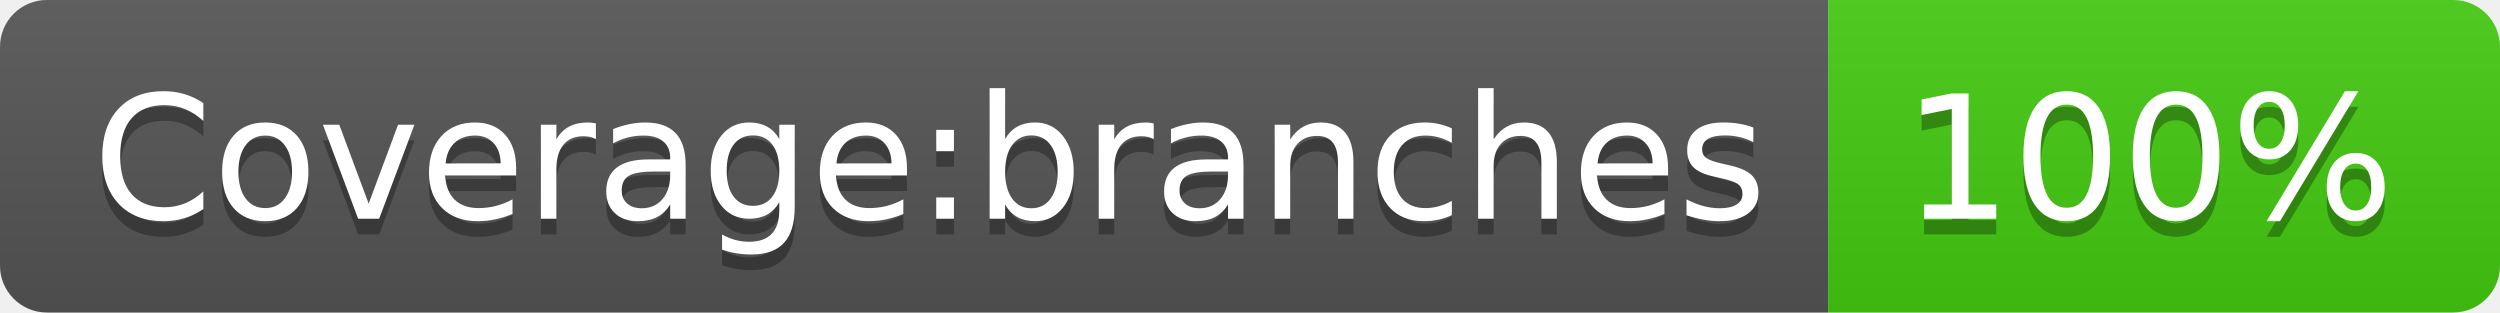
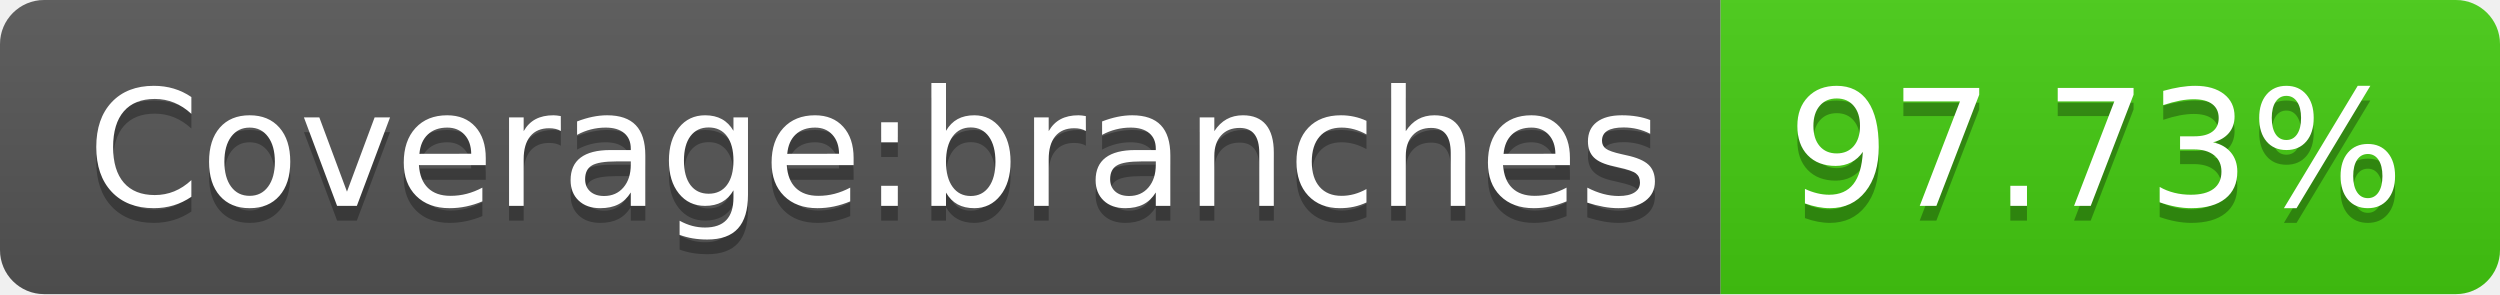
- <svg xmlns="http://www.w3.org/2000/svg" width="160" height="20" role="img" aria-label="Coverage:branches: 100%">
+ <svg xmlns="http://www.w3.org/2000/svg" width="170" height="20" role="img" aria-label="Coverage:branches: 97.73%">
  <linearGradient id="s" x2="0" y2="100%">
    <stop offset="0" stop-color="#bbb" stop-opacity=".1" />
    <stop offset="1" stop-opacity=".1" />
  </linearGradient>
  <clipPath id="r">
-     <rect width="160" height="20" rx="3" fill="#fff" />
+     <rect width="170" height="20" rx="3" fill="#fff" />
  </clipPath>
  <g clip-path="url(#r)">
    <rect width="117" height="20" fill="#555" />
-     <rect x="117" width="43" height="20" fill="#4c1" />
-     <rect width="160" height="20" fill="url(#s)" />
+     <rect x="117" width="53" height="20" fill="#4c1" />
+     <rect width="170" height="20" fill="url(#s)" />
  </g>
  <g fill="#fff" text-anchor="middle" font-family="Verdana,Geneva,DejaVu Sans,sans-serif" text-rendering="geometricPrecision" font-size="110">
    <text aria-hidden="true" x="595" y="150" fill="#010101" fill-opacity=".3" transform="scale(.1)" textLength="1070">Coverage:branches</text>
    <text x="595" y="140" transform="scale(.1)" fill="#fff" textLength="1070">Coverage:branches</text>
-     <text aria-hidden="true" x="1375" y="150" fill="#010101" fill-opacity=".3" transform="scale(.1)" textLength="330">100%</text>
-     <text x="1375" y="140" transform="scale(.1)" fill="#fff" textLength="330">100%</text>
+     <text aria-hidden="true" x="1425" y="150" fill="#010101" fill-opacity=".3" transform="scale(.1)" textLength="430">97.73%</text>
+     <text x="1425" y="140" transform="scale(.1)" fill="#fff" textLength="430">97.73%</text>
  </g>
</svg>
